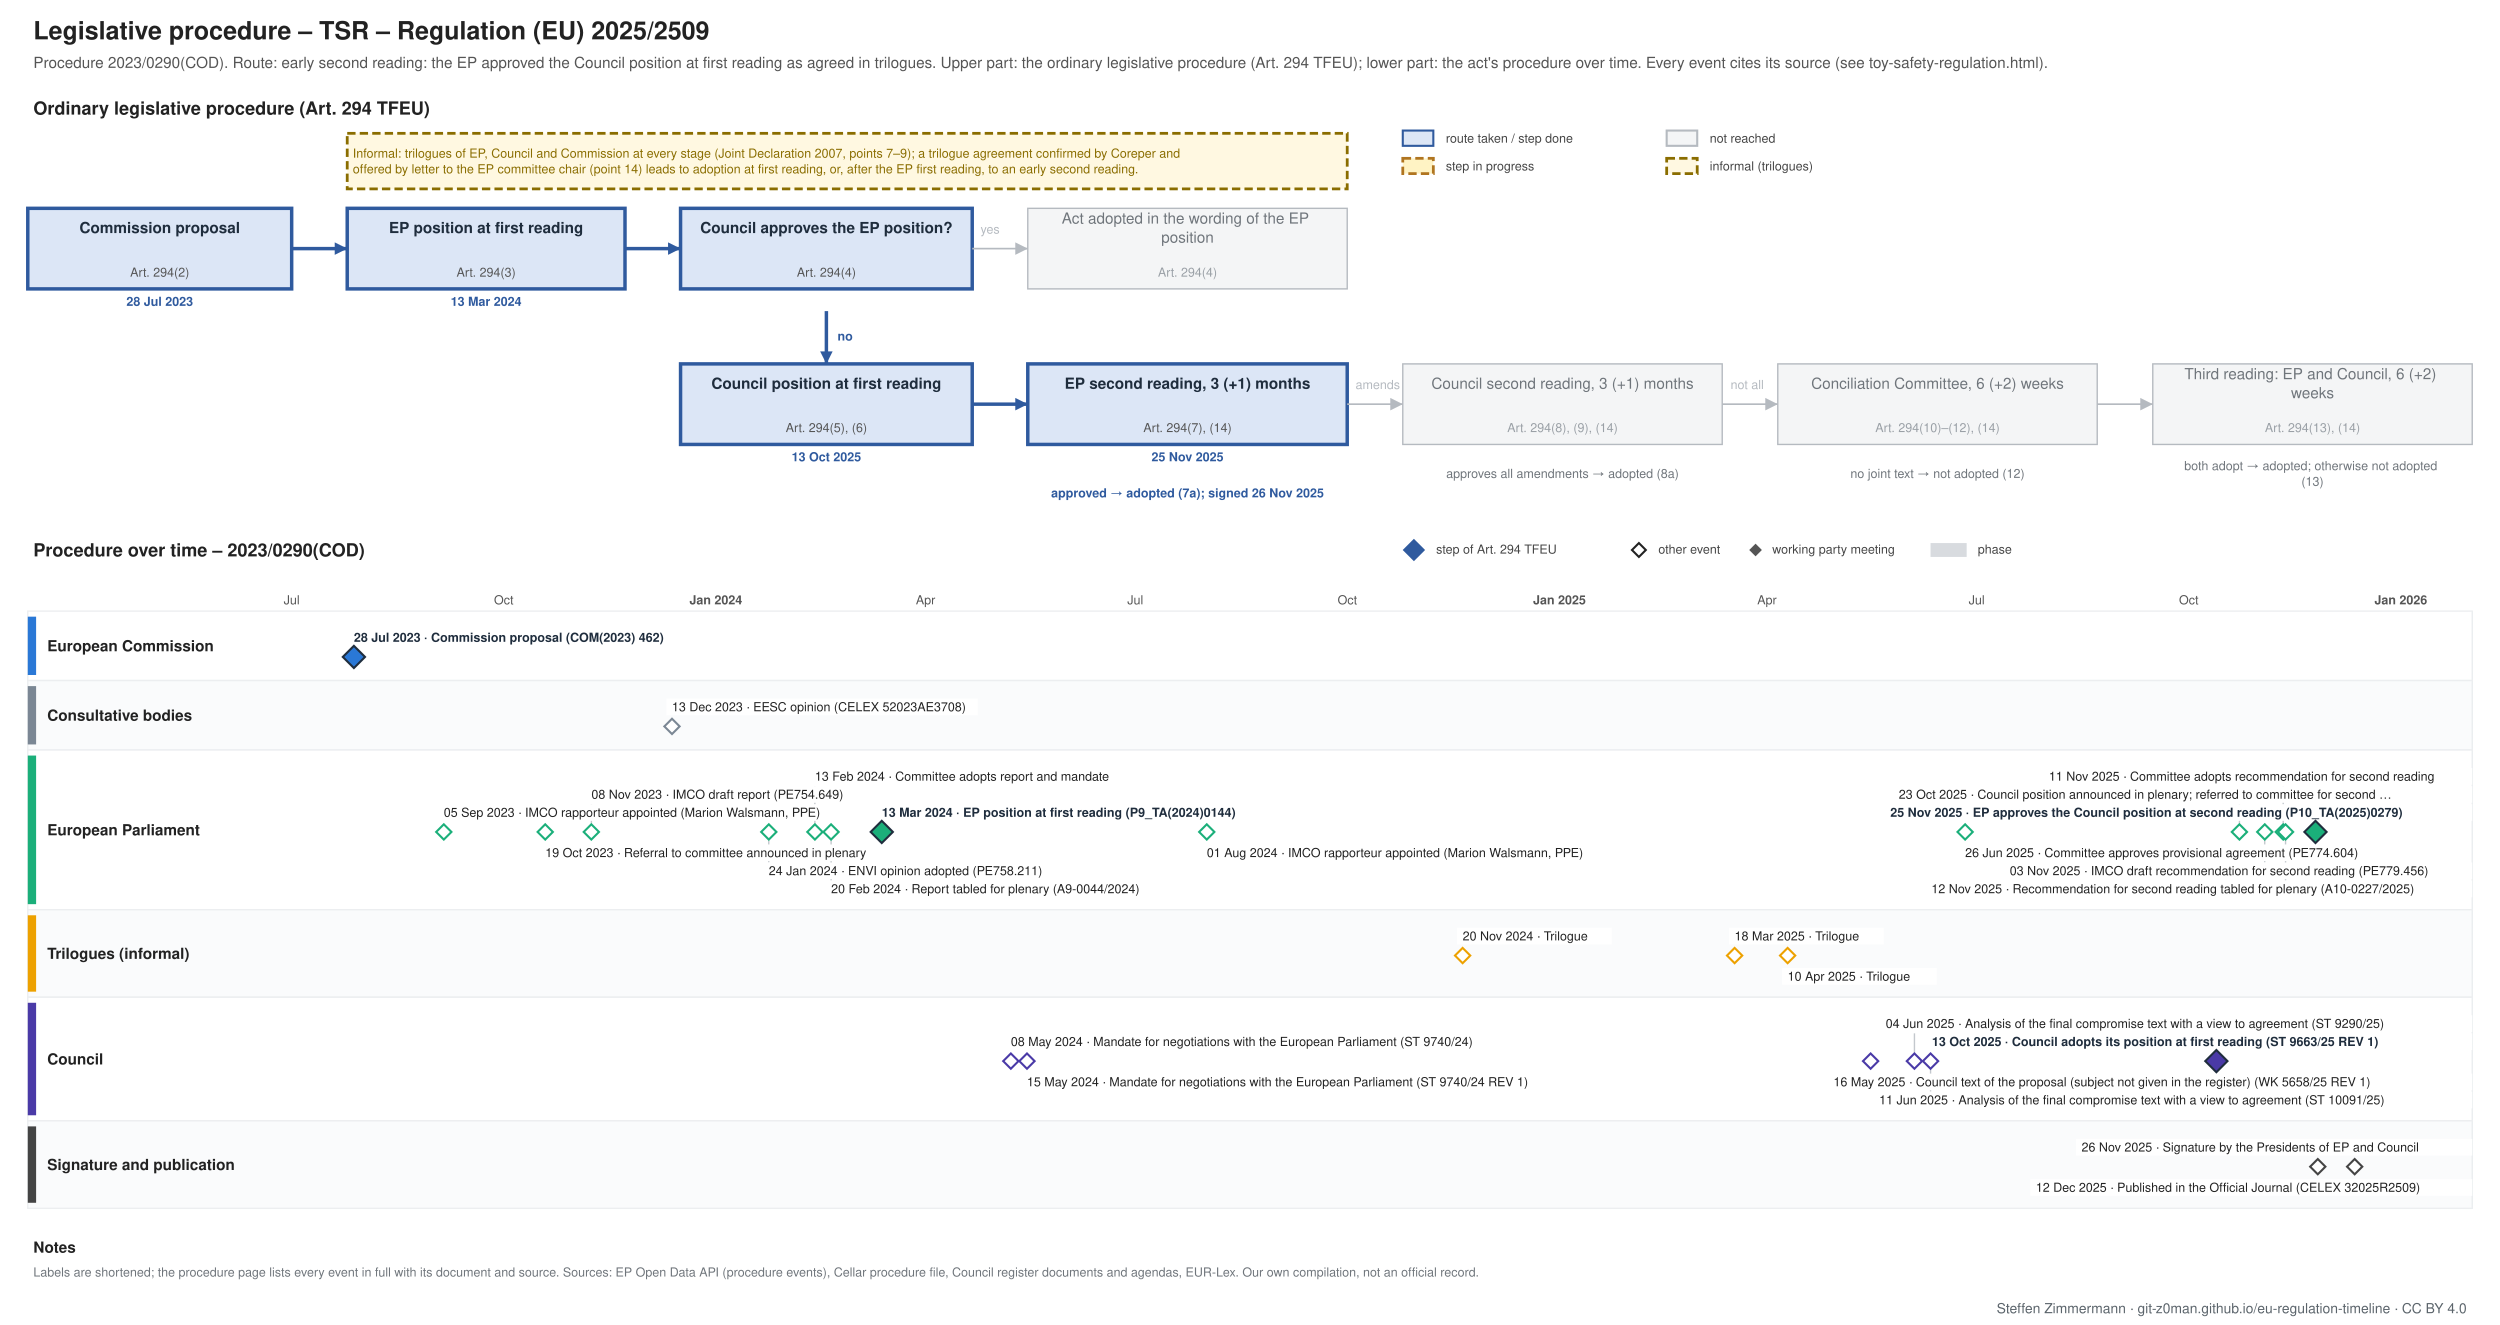
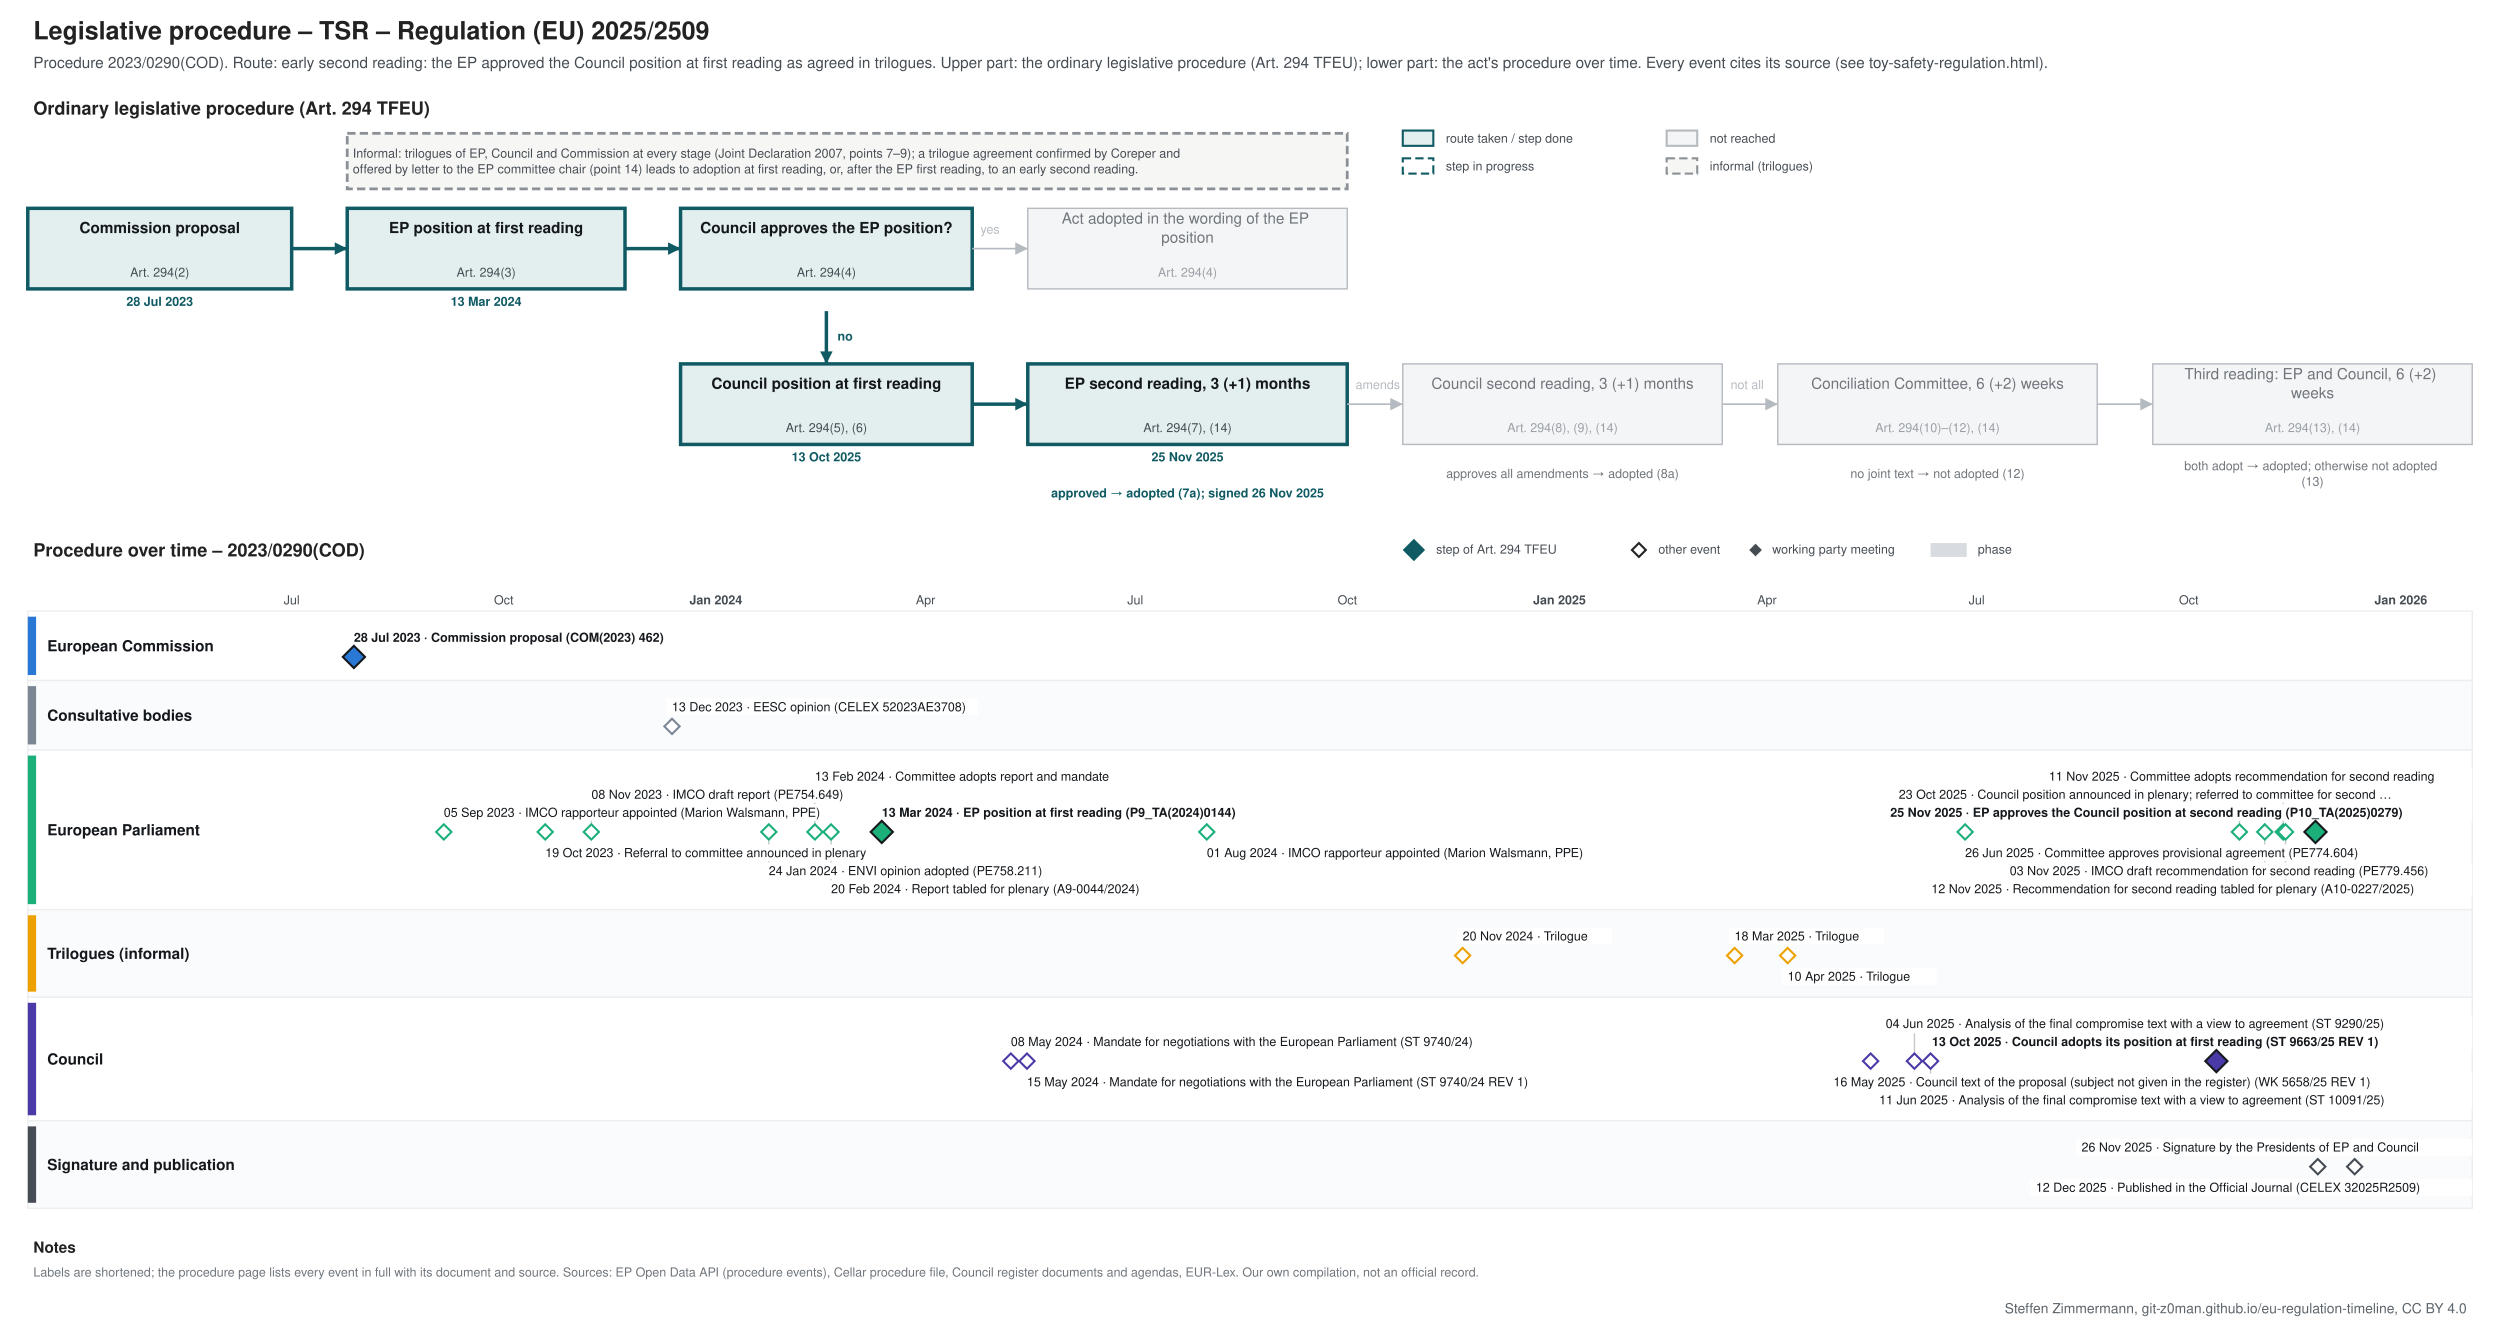
- <svg xmlns="http://www.w3.org/2000/svg" xmlns:xlink="http://www.w3.org/1999/xlink" width="1800" height="954" viewBox="0 0 1800 954" font-family="Helvetica, Arial, sans-serif">
+ <svg xmlns="http://www.w3.org/2000/svg" xmlns:xlink="http://www.w3.org/1999/xlink" width="1800" height="954" viewBox="0 0 1800 954" font-family="&quot;Source Sans 3&quot;, Helvetica, Arial, sans-serif">
  <rect width="1800" height="954" fill="#ffffff" />
  <g class="procedure" data-route="early second reading: the EP approved the Council position at first reading as agreed in trilogues" data-state="adopted" data-as_of="">
    <text font-size="18" fill="#222222" text-anchor="start" font-weight="bold">
      <tspan x="24.0" y="28.3">Legislative procedure – TSR – Regulation (EU) 2025/2509</tspan>
    </text>
-     <text font-size="11" fill="#555555" text-anchor="start">
+     <text font-size="11" fill="#454c53" text-anchor="start">
      <tspan x="24.0" y="48.9">Procedure 2023/0290(COD). Route: early second reading: the EP approved the Council position at first reading as agreed in trilogues. Upper part: the ordinary legislative procedure (Art. 294 TFEU); lower part: the act's procedure over time. Every event cites its source (see toy-safety-regulation.html).</tspan>
    </text>
    <text font-size="13" fill="#222222" text-anchor="start" font-weight="bold">
      <tspan x="24.0" y="82.5">Ordinary legislative procedure (Art. 294 TFEU)</tspan>
    </text>
-     <rect x="1010.0" y="94.0" width="22.0" height="11.0" fill="#dce6f6" stroke="#2f5a9e" stroke-width="1.5" />
-     <text font-size="9" fill="#444444" text-anchor="start">
+     <rect x="1010.0" y="94.0" width="22.0" height="11.0" fill="#e3eeef" stroke="#0f5a63" stroke-width="1.5" />
+     <text font-size="9" fill="#454c53" text-anchor="start">
      <tspan x="1041.0" y="102.7">route taken / step done</tspan>
    </text>
-     <rect x="1010.0" y="114.0" width="22.0" height="11.0" fill="#fff3c4" stroke="#b07520" stroke-dasharray="6 3" stroke-width="2" />
-     <text font-size="9" fill="#444444" text-anchor="start">
+     <rect x="1010.0" y="114.0" width="22.0" height="11.0" fill="#ffffff" stroke="#0f5a63" stroke-dasharray="6 3" stroke-width="1.5" />
+     <text font-size="9" fill="#454c53" text-anchor="start">
      <tspan x="1041.0" y="122.7">step in progress</tspan>
    </text>
    <rect x="1200.0" y="94.0" width="22.0" height="11.0" fill="#f4f5f6" stroke="#b5bac0" stroke-width="1.5" />
-     <text font-size="9" fill="#444444" text-anchor="start">
+     <text font-size="9" fill="#454c53" text-anchor="start">
      <tspan x="1231.0" y="102.7">not reached</tspan>
    </text>
-     <rect x="1200.0" y="114.0" width="22.0" height="11.0" fill="#fff8e1" stroke="#8a6d00" stroke-dasharray="6 3" stroke-width="2" />
-     <text font-size="9" fill="#444444" text-anchor="start">
+     <rect x="1200.0" y="114.0" width="22.0" height="11.0" fill="#f6f6f4" stroke="#8a9096" stroke-dasharray="6 3" stroke-width="1.5" />
+     <text font-size="9" fill="#454c53" text-anchor="start">
      <tspan x="1231.0" y="122.7">informal (trilogues)</tspan>
    </text>
-     <rect x="20.0" y="150.0" width="190.0" height="58.0" fill="#dce6f6" stroke="#2f5a9e" stroke-width="2.5" />
-     <text font-size="11" fill="#1f2d3d" text-anchor="middle" font-weight="bold">
+     <rect x="20.0" y="150.0" width="190.0" height="58.0" fill="#e3eeef" stroke="#0f5a63" stroke-width="2.5" />
+     <text font-size="11" fill="#14181c" text-anchor="middle" font-weight="bold">
      <tspan x="115.0" y="167.8">Commission proposal</tspan>
    </text>
-     <text font-size="9" fill="#555555" text-anchor="middle">
+     <text font-size="9" fill="#454c53" text-anchor="middle">
      <tspan x="115.0" y="199.2">Art. 294(2)</tspan>
    </text>
-     <text font-size="9" fill="#2f5a9e" text-anchor="middle" font-weight="bold">
+     <text font-size="9" fill="#0f5a63" text-anchor="middle" font-weight="bold">
      <tspan x="115.0" y="220.2">28 Jul 2023</tspan>
    </text>
-     <rect x="250.0" y="150.0" width="200.0" height="58.0" fill="#dce6f6" stroke="#2f5a9e" stroke-width="2.5" />
-     <text font-size="11" fill="#1f2d3d" text-anchor="middle" font-weight="bold">
+     <rect x="250.0" y="150.0" width="200.0" height="58.0" fill="#e3eeef" stroke="#0f5a63" stroke-width="2.5" />
+     <text font-size="11" fill="#14181c" text-anchor="middle" font-weight="bold">
      <tspan x="350.0" y="167.8">EP position at first reading</tspan>
    </text>
-     <text font-size="9" fill="#555555" text-anchor="middle">
+     <text font-size="9" fill="#454c53" text-anchor="middle">
      <tspan x="350.0" y="199.2">Art. 294(3)</tspan>
    </text>
-     <text font-size="9" fill="#2f5a9e" text-anchor="middle" font-weight="bold">
+     <text font-size="9" fill="#0f5a63" text-anchor="middle" font-weight="bold">
      <tspan x="350.0" y="220.2">13 Mar 2024</tspan>
    </text>
-     <rect x="490.0" y="150.0" width="210.0" height="58.0" fill="#dce6f6" stroke="#2f5a9e" stroke-width="2.5" />
-     <text font-size="11" fill="#1f2d3d" text-anchor="middle" font-weight="bold">
+     <rect x="490.0" y="150.0" width="210.0" height="58.0" fill="#e3eeef" stroke="#0f5a63" stroke-width="2.5" />
+     <text font-size="11" fill="#14181c" text-anchor="middle" font-weight="bold">
      <tspan x="595.0" y="167.8">Council approves the EP position?</tspan>
    </text>
-     <text font-size="9" fill="#555555" text-anchor="middle">
+     <text font-size="9" fill="#454c53" text-anchor="middle">
      <tspan x="595.0" y="199.2">Art. 294(4)</tspan>
    </text>
    <rect x="740.0" y="150.0" width="230.0" height="58.0" fill="#f4f5f6" stroke="#b5bac0" stroke-width="1" />
    <text font-size="11" fill="#6f757b" text-anchor="middle">
      <tspan x="855.0" y="161.0">Act adopted in the wording of the EP</tspan>
      <tspan x="855.0" y="174.7">position</tspan>
    </text>
    <text font-size="9" fill="#9aa0a6" text-anchor="middle">
      <tspan x="855.0" y="199.2">Art. 294(4)</tspan>
    </text>
-     <rect x="490.0" y="262.0" width="210.0" height="58.0" fill="#dce6f6" stroke="#2f5a9e" stroke-width="2.5" />
-     <text font-size="11" fill="#1f2d3d" text-anchor="middle" font-weight="bold">
+     <rect x="490.0" y="262.0" width="210.0" height="58.0" fill="#e3eeef" stroke="#0f5a63" stroke-width="2.5" />
+     <text font-size="11" fill="#14181c" text-anchor="middle" font-weight="bold">
      <tspan x="595.0" y="279.9">Council position at first reading</tspan>
    </text>
-     <text font-size="9" fill="#555555" text-anchor="middle">
+     <text font-size="9" fill="#454c53" text-anchor="middle">
      <tspan x="595.0" y="311.1">Art. 294(5), (6)</tspan>
    </text>
-     <text font-size="9" fill="#2f5a9e" text-anchor="middle" font-weight="bold">
+     <text font-size="9" fill="#0f5a63" text-anchor="middle" font-weight="bold">
      <tspan x="595.0" y="332.1">13 Oct 2025</tspan>
    </text>
-     <rect x="740.0" y="262.0" width="230.0" height="58.0" fill="#dce6f6" stroke="#2f5a9e" stroke-width="2.5" />
-     <text font-size="11" fill="#1f2d3d" text-anchor="middle" font-weight="bold">
+     <rect x="740.0" y="262.0" width="230.0" height="58.0" fill="#e3eeef" stroke="#0f5a63" stroke-width="2.5" />
+     <text font-size="11" fill="#14181c" text-anchor="middle" font-weight="bold">
      <tspan x="855.0" y="279.9">EP second reading, 3 (+1) months</tspan>
    </text>
-     <text font-size="9" fill="#555555" text-anchor="middle">
+     <text font-size="9" fill="#454c53" text-anchor="middle">
      <tspan x="855.0" y="311.1">Art. 294(7), (14)</tspan>
    </text>
-     <text font-size="9" fill="#2f5a9e" text-anchor="middle" font-weight="bold">
+     <text font-size="9" fill="#0f5a63" text-anchor="middle" font-weight="bold">
      <tspan x="855.0" y="332.1">25 Nov 2025</tspan>
    </text>
    <rect x="1010.0" y="262.0" width="230.0" height="58.0" fill="#f4f5f6" stroke="#b5bac0" stroke-width="1" />
    <text font-size="11" fill="#6f757b" text-anchor="middle">
      <tspan x="1125.0" y="279.9">Council second reading, 3 (+1) months</tspan>
    </text>
    <text font-size="9" fill="#9aa0a6" text-anchor="middle">
      <tspan x="1125.0" y="311.1">Art. 294(8), (9), (14)</tspan>
    </text>
    <rect x="1280.0" y="262.0" width="230.0" height="58.0" fill="#f4f5f6" stroke="#b5bac0" stroke-width="1" />
    <text font-size="11" fill="#6f757b" text-anchor="middle">
      <tspan x="1395.0" y="279.9">Conciliation Committee, 6 (+2) weeks</tspan>
    </text>
    <text font-size="9" fill="#9aa0a6" text-anchor="middle">
      <tspan x="1395.0" y="311.1">Art. 294(10)–(12), (14)</tspan>
    </text>
    <rect x="1550.0" y="262.0" width="230.0" height="58.0" fill="#f4f5f6" stroke="#b5bac0" stroke-width="1" />
    <text font-size="11" fill="#6f757b" text-anchor="middle">
      <tspan x="1665.0" y="273.0">Third reading: EP and Council, 6 (+2)</tspan>
      <tspan x="1665.0" y="286.7">weeks</tspan>
    </text>
    <text font-size="9" fill="#9aa0a6" text-anchor="middle">
      <tspan x="1665.0" y="311.1">Art. 294(13), (14)</tspan>
    </text>
-     <text font-size="9" fill="#2f5a9e" text-anchor="middle" font-weight="bold">
+     <text font-size="9" fill="#0f5a63" text-anchor="middle" font-weight="bold">
      <tspan x="855.0" y="358.1">approved → adopted (7a); signed 26 Nov 2025</tspan>
    </text>
    <text font-size="9" fill="#6f757b" text-anchor="middle">
      <tspan x="1125.0" y="344.1">approves all amendments → adopted (8a)</tspan>
    </text>
    <text font-size="9" fill="#6f757b" text-anchor="middle">
      <tspan x="1395.0" y="344.1">no joint text → not adopted (12)</tspan>
    </text>
    <text font-size="9" fill="#6f757b" text-anchor="middle">
      <tspan x="1665.0" y="338.5">both adopt → adopted; otherwise not adopted</tspan>
      <tspan x="1665.0" y="349.8">(13)</tspan>
    </text>
-     <polyline points="210.0,179.0 250.0,179.0" fill="none" stroke="#2f5a9e" stroke-width="2.5" />
-     <polygon points="250.0,179.0 241.0,183.5 241.0,174.5" fill="#2f5a9e" />
-     <polyline points="450.0,179.0 490.0,179.0" fill="none" stroke="#2f5a9e" stroke-width="2.5" />
-     <polygon points="490.0,179.0 481.0,183.5 481.0,174.5" fill="#2f5a9e" />
+     <polyline points="210.0,179.0 250.0,179.0" fill="none" stroke="#0f5a63" stroke-width="2.5" />
+     <polygon points="250.0,179.0 241.0,183.5 241.0,174.5" fill="#0f5a63" />
+     <polyline points="450.0,179.0 490.0,179.0" fill="none" stroke="#0f5a63" stroke-width="2.5" />
+     <polygon points="490.0,179.0 481.0,183.5 481.0,174.5" fill="#0f5a63" />
    <polyline points="700.0,179.0 740.0,179.0" fill="none" stroke="#b5bac0" stroke-width="1.2" />
    <polygon points="740.0,179.0 731.0,183.5 731.0,174.5" fill="#b5bac0" />
    <text font-size="9" fill="#b5bac0" text-anchor="start">
      <tspan x="706.0" y="168.2">yes</tspan>
    </text>
-     <polyline points="595.0,224.0 595.0,262.0" fill="none" stroke="#2f5a9e" stroke-width="2.5" />
-     <polygon points="595.0,262.0 590.5,253.0 599.5,253.0" fill="#2f5a9e" />
-     <text font-size="9" fill="#2f5a9e" text-anchor="start" font-weight="bold">
+     <polyline points="595.0,224.0 595.0,262.0" fill="none" stroke="#0f5a63" stroke-width="2.5" />
+     <polygon points="595.0,262.0 590.5,253.0 599.5,253.0" fill="#0f5a63" />
+     <text font-size="9" fill="#0f5a63" text-anchor="start" font-weight="bold">
      <tspan x="603.0" y="245.2">no</tspan>
    </text>
-     <polyline points="700.0,291.0 740.0,291.0" fill="none" stroke="#2f5a9e" stroke-width="2.5" />
-     <polygon points="740.0,291.0 731.0,295.5 731.0,286.5" fill="#2f5a9e" />
+     <polyline points="700.0,291.0 740.0,291.0" fill="none" stroke="#0f5a63" stroke-width="2.5" />
+     <polygon points="740.0,291.0 731.0,295.5 731.0,286.5" fill="#0f5a63" />
    <polyline points="970.0,291.0 1010.0,291.0" fill="none" stroke="#b5bac0" stroke-width="1.2" />
    <polygon points="1010.0,291.0 1001.0,295.5 1001.0,286.5" fill="#b5bac0" />
    <polyline points="1240.0,291.0 1280.0,291.0" fill="none" stroke="#b5bac0" stroke-width="1.2" />
    <polygon points="1280.0,291.0 1271.0,295.5 1271.0,286.5" fill="#b5bac0" />
    <polyline points="1510.0,291.0 1550.0,291.0" fill="none" stroke="#b5bac0" stroke-width="1.2" />
    <polygon points="1550.0,291.0 1541.0,295.5 1541.0,286.5" fill="#b5bac0" />
    <text font-size="9" fill="#b5bac0" text-anchor="start">
      <tspan x="976.0" y="280.1">amends</tspan>
    </text>
    <text font-size="9" fill="#b5bac0" text-anchor="start">
      <tspan x="1246.0" y="280.1">not all</tspan>
    </text>
-     <rect x="250.0" y="96.0" width="720.0" height="40.0" fill="#fff8e1" stroke="#8a6d00" stroke-dasharray="6 3" stroke-width="2" />
-     <text font-size="9" fill="#8a6d00" text-anchor="start">
+     <rect x="250.0" y="96.0" width="720.0" height="40.0" fill="#f6f6f4" stroke="#8a9096" stroke-dasharray="6 3" stroke-width="2" />
+     <text font-size="9" fill="#454c53" text-anchor="start">
      <tspan x="254.0" y="113.5">Informal: trilogues of EP, Council and Commission at every stage (Joint Declaration 2007, points 7–9); a trilogue agreement confirmed by Coreper and</tspan>
      <tspan x="254.0" y="124.8">offered by letter to the EP committee chair (point 14) leads to adoption at first reading, or, after the EP first reading, to an early second reading.</tspan>
    </text>
    <text font-size="13" fill="#222222" text-anchor="start" font-weight="bold">
      <tspan x="24.0" y="400.6">Procedure over time – 2023/0290(COD)</tspan>
    </text>
-     <polygon points="1018,389 1025,396 1018,403 1011,396" fill="#2f5a9e" stroke="#2f5a9e" stroke-width="1.5" />
-     <text font-size="9" fill="#444444" text-anchor="start">
+     <polygon points="1018,389 1025,396 1018,403 1011,396" fill="#0f5a63" stroke="#0f5a63" stroke-width="1.5" />
+     <text font-size="9" fill="#454c53" text-anchor="start">
      <tspan x="1034.0" y="398.6">step of Art. 294 TFEU</tspan>
    </text>
    <polygon points="1180,391 1185,396 1180,401 1175,396" fill="#ffffff" stroke="#222222" stroke-width="1.5" />
-     <text font-size="9" fill="#444444" text-anchor="start">
+     <text font-size="9" fill="#454c53" text-anchor="start">
      <tspan x="1194.0" y="398.6">other event</tspan>
    </text>
-     <polygon points="1264,392.5 1267.5,396 1264,399.5 1260.5,396" fill="#555555" stroke="#555555" stroke-width="1.5" />
-     <text font-size="9" fill="#444444" text-anchor="start">
+     <polygon points="1264,392.5 1267.5,396 1264,399.5 1260.5,396" fill="#454c53" stroke="#454c53" stroke-width="1.5" />
+     <text font-size="9" fill="#454c53" text-anchor="start">
      <tspan x="1276.0" y="398.6">working party meeting</tspan>
    </text>
    <rect x="1390.0" y="391.0" width="26.0" height="10.0" fill="#7b8794" stroke="none" opacity="0.3" />
-     <text font-size="9" fill="#444444" text-anchor="start">
+     <text font-size="9" fill="#454c53" text-anchor="start">
      <tspan x="1424.0" y="398.6">phase</tspan>
    </text>
    <line x1="210.0" y1="440.0" x2="210.0" y2="870.0" stroke="#e3e6e9" stroke-width="1" />
-     <text font-size="9" fill="#555555" text-anchor="middle">
+     <text font-size="9" fill="#454c53" text-anchor="middle">
      <tspan x="210.0" y="435.1">Jul</tspan>
    </text>
    <line x1="261.4" y1="440.0" x2="261.4" y2="870.0" stroke="#e3e6e9" stroke-width="1" />
    <line x1="312.9" y1="440.0" x2="312.9" y2="870.0" stroke="#e3e6e9" stroke-width="1" />
    <line x1="362.7" y1="440.0" x2="362.7" y2="870.0" stroke="#e3e6e9" stroke-width="1" />
-     <text font-size="9" fill="#555555" text-anchor="middle">
+     <text font-size="9" fill="#454c53" text-anchor="middle">
      <tspan x="362.7" y="435.1">Oct</tspan>
    </text>
    <line x1="414.1" y1="440.0" x2="414.1" y2="870.0" stroke="#e3e6e9" stroke-width="1" />
    <line x1="463.9" y1="440.0" x2="463.9" y2="870.0" stroke="#e3e6e9" stroke-width="1" />
    <line x1="515.4" y1="440.0" x2="515.4" y2="870.0" stroke="#b5bac0" stroke-width="1" />
-     <text font-size="9" fill="#555555" text-anchor="middle" font-weight="bold">
+     <text font-size="9" fill="#454c53" text-anchor="middle" font-weight="bold">
      <tspan x="515.4" y="435.1">Jan 2024</tspan>
    </text>
    <line x1="566.8" y1="440.0" x2="566.8" y2="870.0" stroke="#e3e6e9" stroke-width="1" />
    <line x1="614.9" y1="440.0" x2="614.9" y2="870.0" stroke="#e3e6e9" stroke-width="1" />
    <line x1="666.4" y1="440.0" x2="666.4" y2="870.0" stroke="#e3e6e9" stroke-width="1" />
-     <text font-size="9" fill="#555555" text-anchor="middle">
+     <text font-size="9" fill="#454c53" text-anchor="middle">
      <tspan x="666.4" y="435.1">Apr</tspan>
    </text>
    <line x1="716.2" y1="440.0" x2="716.2" y2="870.0" stroke="#e3e6e9" stroke-width="1" />
    <line x1="767.6" y1="440.0" x2="767.6" y2="870.0" stroke="#e3e6e9" stroke-width="1" />
    <line x1="817.4" y1="440.0" x2="817.4" y2="870.0" stroke="#e3e6e9" stroke-width="1" />
-     <text font-size="9" fill="#555555" text-anchor="middle">
+     <text font-size="9" fill="#454c53" text-anchor="middle">
      <tspan x="817.4" y="435.1">Jul</tspan>
    </text>
    <line x1="868.9" y1="440.0" x2="868.9" y2="870.0" stroke="#e3e6e9" stroke-width="1" />
    <line x1="920.3" y1="440.0" x2="920.3" y2="870.0" stroke="#e3e6e9" stroke-width="1" />
    <line x1="970.1" y1="440.0" x2="970.1" y2="870.0" stroke="#e3e6e9" stroke-width="1" />
-     <text font-size="9" fill="#555555" text-anchor="middle">
+     <text font-size="9" fill="#454c53" text-anchor="middle">
      <tspan x="970.1" y="435.1">Oct</tspan>
    </text>
    <line x1="1021.6" y1="440.0" x2="1021.6" y2="870.0" stroke="#e3e6e9" stroke-width="1" />
    <line x1="1071.3" y1="440.0" x2="1071.3" y2="870.0" stroke="#e3e6e9" stroke-width="1" />
    <line x1="1122.8" y1="440.0" x2="1122.8" y2="870.0" stroke="#b5bac0" stroke-width="1" />
-     <text font-size="9" fill="#555555" text-anchor="middle" font-weight="bold">
+     <text font-size="9" fill="#454c53" text-anchor="middle" font-weight="bold">
      <tspan x="1122.8" y="435.1">Jan 2025</tspan>
    </text>
    <line x1="1174.2" y1="440.0" x2="1174.2" y2="870.0" stroke="#e3e6e9" stroke-width="1" />
    <line x1="1220.7" y1="440.0" x2="1220.7" y2="870.0" stroke="#e3e6e9" stroke-width="1" />
    <line x1="1272.2" y1="440.0" x2="1272.2" y2="870.0" stroke="#e3e6e9" stroke-width="1" />
-     <text font-size="9" fill="#555555" text-anchor="middle">
+     <text font-size="9" fill="#454c53" text-anchor="middle">
      <tspan x="1272.2" y="435.1">Apr</tspan>
    </text>
    <line x1="1321.9" y1="440.0" x2="1321.9" y2="870.0" stroke="#e3e6e9" stroke-width="1" />
    <line x1="1373.4" y1="440.0" x2="1373.4" y2="870.0" stroke="#e3e6e9" stroke-width="1" />
    <line x1="1423.2" y1="440.0" x2="1423.2" y2="870.0" stroke="#e3e6e9" stroke-width="1" />
-     <text font-size="9" fill="#555555" text-anchor="middle">
+     <text font-size="9" fill="#454c53" text-anchor="middle">
      <tspan x="1423.2" y="435.1">Jul</tspan>
    </text>
    <line x1="1474.6" y1="440.0" x2="1474.6" y2="870.0" stroke="#e3e6e9" stroke-width="1" />
    <line x1="1526.1" y1="440.0" x2="1526.1" y2="870.0" stroke="#e3e6e9" stroke-width="1" />
    <line x1="1575.9" y1="440.0" x2="1575.9" y2="870.0" stroke="#e3e6e9" stroke-width="1" />
-     <text font-size="9" fill="#555555" text-anchor="middle">
+     <text font-size="9" fill="#454c53" text-anchor="middle">
      <tspan x="1575.9" y="435.1">Oct</tspan>
    </text>
    <line x1="1627.3" y1="440.0" x2="1627.3" y2="870.0" stroke="#e3e6e9" stroke-width="1" />
    <line x1="1677.1" y1="440.0" x2="1677.1" y2="870.0" stroke="#e3e6e9" stroke-width="1" />
    <line x1="1728.6" y1="440.0" x2="1728.6" y2="870.0" stroke="#b5bac0" stroke-width="1" />
-     <text font-size="9" fill="#555555" text-anchor="middle" font-weight="bold">
+     <text font-size="9" fill="#454c53" text-anchor="middle" font-weight="bold">
      <tspan x="1728.6" y="435.1">Jan 2026</tspan>
    </text>
    <line x1="1780.0" y1="440.0" x2="1780.0" y2="870.0" stroke="#e3e6e9" stroke-width="1" />
    <rect x="20.0" y="440.0" width="1760.0" height="50.0" fill="#ffffff" stroke="#eceef0" />
    <rect x="20.0" y="444.0" width="6.0" height="42.0" fill="#2a78d6" stroke="none" />
-     <text font-size="11" fill="#222222" text-anchor="start" font-weight="bold">
+     <text font-size="11" fill="#14181c" text-anchor="start" font-weight="bold">
      <tspan x="34.0" y="468.9">European Commission</tspan>
    </text>
    <rect x="20.0" y="490.0" width="1760.0" height="50.0" fill="#fafbfc" stroke="#eceef0" />
    <rect x="20.0" y="494.0" width="6.0" height="42.0" fill="#7b8794" stroke="none" />
-     <text font-size="11" fill="#222222" text-anchor="start" font-weight="bold">
+     <text font-size="11" fill="#14181c" text-anchor="start" font-weight="bold">
      <tspan x="34.0" y="518.9">Consultative bodies</tspan>
    </text>
    <rect x="20.0" y="540.0" width="1760.0" height="115.0" fill="#ffffff" stroke="#eceef0" />
    <rect x="20.0" y="544.0" width="6.0" height="107.0" fill="#1baf7a" stroke="none" />
-     <text font-size="11" fill="#222222" text-anchor="start" font-weight="bold">
+     <text font-size="11" fill="#14181c" text-anchor="start" font-weight="bold">
      <tspan x="34.0" y="601.4">European Parliament</tspan>
    </text>
    <rect x="20.0" y="655.0" width="1760.0" height="63.0" fill="#fafbfc" stroke="#eceef0" />
    <rect x="20.0" y="659.0" width="6.0" height="55.0" fill="#eda100" stroke="none" />
-     <text font-size="11" fill="#222222" text-anchor="start" font-weight="bold">
+     <text font-size="11" fill="#14181c" text-anchor="start" font-weight="bold">
      <tspan x="34.0" y="690.4">Trilogues (informal)</tspan>
    </text>
    <rect x="20.0" y="718.0" width="1760.0" height="89.0" fill="#ffffff" stroke="#eceef0" />
    <rect x="20.0" y="722.0" width="6.0" height="81.0" fill="#4a3aa7" stroke="none" />
-     <text font-size="11" fill="#222222" text-anchor="start" font-weight="bold">
+     <text font-size="11" fill="#14181c" text-anchor="start" font-weight="bold">
      <tspan x="34.0" y="766.4">Council</tspan>
    </text>
    <rect x="20.0" y="807.0" width="1760.0" height="63.0" fill="#fafbfc" stroke="#eceef0" />
-     <rect x="20.0" y="811.0" width="6.0" height="55.0" fill="#444444" stroke="none" />
-     <text font-size="11" fill="#222222" text-anchor="start" font-weight="bold">
+     <rect x="20.0" y="811.0" width="6.0" height="55.0" fill="#454c53" stroke="none" />
+     <text font-size="11" fill="#14181c" text-anchor="start" font-weight="bold">
      <tspan x="34.0" y="842.4">Signature and publication</tspan>
    </text>
    <rect x="250.8" y="453.0" width="253.0" height="12.0" fill="#ffffff" />
    <a xlink:href="https://eur-lex.europa.eu/legal-content/EN/TXT/?uri=CELEX:52023PC0462" target="_blank">
-       <text font-size="9" fill="#1f2d3d" text-anchor="start" font-weight="bold">
+       <text font-size="9" fill="#14181c" text-anchor="start" font-weight="bold">
        <tspan x="254.8" y="462.1">28 Jul 2023 · Commission proposal (COM(2023) 462)</tspan>
      </text>
    </a>
    <a xlink:href="https://eur-lex.europa.eu/legal-content/EN/TXT/?uri=CELEX:52023PC0462" target="_blank">
-       <polygon points="254.81,465 262.81,473 254.81,481 246.81,473" fill="#2a78d6" stroke="#1f2d3d" stroke-width="1.5" />
+       <polygon points="254.81,465 262.81,473 254.81,481 246.81,473" fill="#2a78d6" stroke="#14181c" stroke-width="1.5" />
    </a>
    <rect x="479.8" y="503.0" width="224.2" height="12.0" fill="#ffffff" />
    <a xlink:href="https://eur-lex.europa.eu/legal-content/EN/TXT/?uri=CELEX:52023AE3708" target="_blank">
-       <text font-size="9" fill="#222222" text-anchor="start">
+       <text font-size="9" fill="#14181c" text-anchor="start">
        <tspan x="483.8" y="512.1">13 Dec 2023 · EESC opinion (CELEX 52023AE3708)</tspan>
      </text>
    </a>
    <a xlink:href="https://eur-lex.europa.eu/legal-content/EN/TXT/?uri=CELEX:52023AE3708" target="_blank">
      <polygon points="483.837,517.5 489.337,523 483.837,528.5 478.337,523" fill="#ffffff" stroke="#7b8794" stroke-width="1.5" />
    </a>
    <line x1="425.8" y1="579.0" x2="425.8" y2="593.0" stroke="#c3c8cd" stroke-width="1" />
    <line x1="553.5" y1="621.0" x2="553.5" y2="605.0" stroke="#c3c8cd" stroke-width="1" />
    <line x1="586.7" y1="566.0" x2="586.7" y2="593.0" stroke="#c3c8cd" stroke-width="1" />
    <line x1="598.4" y1="634.0" x2="598.4" y2="605.0" stroke="#c3c8cd" stroke-width="1" />
    <line x1="1612.4" y1="579.0" x2="1612.4" y2="593.0" stroke="#c3c8cd" stroke-width="1" />
    <line x1="1630.6" y1="621.0" x2="1630.6" y2="605.0" stroke="#c3c8cd" stroke-width="1" />
    <line x1="1643.9" y1="566.0" x2="1643.9" y2="593.0" stroke="#c3c8cd" stroke-width="1" />
    <line x1="1645.6" y1="634.0" x2="1645.6" y2="605.0" stroke="#c3c8cd" stroke-width="1" />
    <rect x="630.9" y="579.0" width="308.0" height="12.0" fill="#ffffff" />
    <a xlink:href="https://data.europarl.europa.eu/distribution/doc/TA-9-2024-0144_en.pdf" target="_blank">
-       <text font-size="9" fill="#1f2d3d" text-anchor="start" font-weight="bold">
+       <text font-size="9" fill="#14181c" text-anchor="start" font-weight="bold">
        <tspan x="634.9" y="588.1">13 Mar 2024 · EP position at first reading (P9_TA(2024)0144)</tspan>
      </text>
    </a>
    <rect x="1357.0" y="579.0" width="423.0" height="12.0" fill="#ffffff" />
    <a xlink:href="https://data.europarl.europa.eu/distribution/doc/TA-10-2025-0279_en.pdf" target="_blank">
-       <text font-size="9" fill="#1f2d3d" text-anchor="start" font-weight="bold">
+       <text font-size="9" fill="#14181c" text-anchor="start" font-weight="bold">
        <tspan x="1361.0" y="588.1">25 Nov 2025 · EP approves the Council position at second reading (P10_TA(2025)0279)</tspan>
      </text>
    </a>
    <rect x="315.5" y="579.0" width="299.4" height="12.0" fill="#ffffff" />
-     <text font-size="9" fill="#222222" text-anchor="start">
+     <text font-size="9" fill="#14181c" text-anchor="start">
      <tspan x="319.5" y="588.1">05 Sep 2023 · IMCO rapporteur appointed (Marion Walsmann, PPE)</tspan>
    </text>
    <rect x="388.6" y="608.0" width="271.2" height="12.0" fill="#ffffff" />
-     <text font-size="9" fill="#222222" text-anchor="start">
+     <text font-size="9" fill="#14181c" text-anchor="start">
      <tspan x="392.6" y="617.1">19 Oct 2023 · Referral to committee announced in plenary</tspan>
    </text>
    <rect x="421.8" y="566.0" width="210.1" height="12.0" fill="#ffffff" />
    <a xlink:href="https://data.europarl.europa.eu/distribution/reds_iCmRp-Dft/IMCO-PR-754649/IMCO-PR-754649_en.pdf" target="_blank">
-       <text font-size="9" fill="#222222" text-anchor="start">
+       <text font-size="9" fill="#14181c" text-anchor="start">
        <tspan x="425.8" y="575.1">08 Nov 2023 · IMCO draft report (PE754.649)</tspan>
      </text>
    </a>
    <rect x="549.5" y="621.0" width="224.2" height="12.0" fill="#ffffff" />
    <a xlink:href="https://data.europarl.europa.eu/distribution/reds_iCmOp/ENVI-AD-758211/ENVI-AD-758211_en.pdf" target="_blank">
-       <text font-size="9" fill="#222222" text-anchor="start">
+       <text font-size="9" fill="#14181c" text-anchor="start">
        <tspan x="553.5" y="630.1">24 Jan 2024 · ENVI opinion adopted (PE758.211)</tspan>
      </text>
    </a>
    <rect x="582.7" y="553.0" width="238.3" height="12.0" fill="#ffffff" />
-     <text font-size="9" fill="#222222" text-anchor="start">
+     <text font-size="9" fill="#14181c" text-anchor="start">
      <tspan x="586.7" y="562.1">13 Feb 2024 · Committee adopts report and mandate</tspan>
    </text>
    <rect x="594.4" y="634.0" width="261.8" height="12.0" fill="#ffffff" />
    <a xlink:href="https://data.europarl.europa.eu/distribution/reds_iPlRp/A-9-2024-0044/A-9-2024-0044_en.pdf" target="_blank">
-       <text font-size="9" fill="#222222" text-anchor="start">
+       <text font-size="9" fill="#14181c" text-anchor="start">
        <tspan x="598.4" y="643.1">20 Feb 2024 · Report tabled for plenary (A9-0044/2024)</tspan>
      </text>
    </a>
    <rect x="864.9" y="608.0" width="299.4" height="12.0" fill="#ffffff" />
-     <text font-size="9" fill="#222222" text-anchor="start">
+     <text font-size="9" fill="#14181c" text-anchor="start">
      <tspan x="868.9" y="617.1">01 Aug 2024 · IMCO rapporteur appointed (Marion Walsmann, PPE)</tspan>
    </text>
    <rect x="1410.9" y="608.0" width="318.2" height="12.0" fill="#ffffff" />
    <a xlink:href="https://data.europarl.europa.eu/distribution/reds_iTrInag/IMCO-AG-774604/IMCO-AG-774604_en.pdf" target="_blank">
-       <text font-size="9" fill="#222222" text-anchor="start">
+       <text font-size="9" fill="#14181c" text-anchor="start">
        <tspan x="1414.9" y="617.1">26 Jun 2025 · Committee approves provisional agreement (PE774.604)</tspan>
      </text>
    </a>
    <rect x="1363.1" y="566.0" width="416.9" height="12.0" fill="#ffffff" />
-     <text font-size="9" fill="#222222" text-anchor="start">
+     <text font-size="9" fill="#14181c" text-anchor="start">
      <tspan x="1367.1" y="575.1">23 Oct 2025 · Council position announced in plenary; referred to committee for second …</tspan>
    </text>
    <rect x="1443.0" y="621.0" width="337.0" height="12.0" fill="#ffffff" />
    <a xlink:href="https://data.europarl.europa.eu/distribution/reds_iCmRp-Dft/IMCO-PR-779456/IMCO-PR-779456_en.pdf" target="_blank">
-       <text font-size="9" fill="#222222" text-anchor="start">
+       <text font-size="9" fill="#14181c" text-anchor="start">
        <tspan x="1447.0" y="630.1">03 Nov 2025 · IMCO draft recommendation for second reading (PE779.456)</tspan>
      </text>
    </a>
    <rect x="1471.2" y="553.0" width="308.8" height="12.0" fill="#ffffff" />
-     <text font-size="9" fill="#222222" text-anchor="start">
+     <text font-size="9" fill="#14181c" text-anchor="start">
      <tspan x="1475.2" y="562.1">11 Nov 2025 · Committee adopts recommendation for second reading</tspan>
    </text>
    <rect x="1386.6" y="634.0" width="393.4" height="12.0" fill="#ffffff" />
    <a xlink:href="https://data.europarl.europa.eu/distribution/reds_iPlRp/A-10-2025-0227/A-10-2025-0227_en.pdf" target="_blank">
-       <text font-size="9" fill="#222222" text-anchor="start">
+       <text font-size="9" fill="#14181c" text-anchor="start">
        <tspan x="1390.6" y="643.1">12 Nov 2025 · Recommendation for second reading tabled for plenary (A10-0227/2025)</tspan>
      </text>
    </a>
    <g>
      <polygon points="319.535,593.5 325.035,599 319.535,604.5 314.035,599" fill="#ffffff" stroke="#1baf7a" stroke-width="1.5" />
    </g>
    <g>
      <polygon points="392.558,593.5 398.058,599 392.558,604.5 387.058,599" fill="#ffffff" stroke="#1baf7a" stroke-width="1.5" />
    </g>
    <a xlink:href="https://data.europarl.europa.eu/distribution/reds_iCmRp-Dft/IMCO-PR-754649/IMCO-PR-754649_en.pdf" target="_blank">
      <polygon points="425.751,593.5 431.251,599 425.751,604.5 420.251,599" fill="#ffffff" stroke="#1baf7a" stroke-width="1.5" />
    </a>
    <a xlink:href="https://data.europarl.europa.eu/distribution/reds_iCmOp/ENVI-AD-758211/ENVI-AD-758211_en.pdf" target="_blank">
      <polygon points="553.541,593.5 559.041,599 553.541,604.5 548.041,599" fill="#ffffff" stroke="#1baf7a" stroke-width="1.5" />
    </a>
    <g>
      <polygon points="586.734,593.5 592.234,599 586.734,604.5 581.234,599" fill="#ffffff" stroke="#1baf7a" stroke-width="1.5" />
    </g>
    <a xlink:href="https://data.europarl.europa.eu/distribution/reds_iPlRp/A-9-2024-0044/A-9-2024-0044_en.pdf" target="_blank">
      <polygon points="598.351,593.5 603.851,599 598.351,604.5 592.851,599" fill="#ffffff" stroke="#1baf7a" stroke-width="1.5" />
    </a>
    <a xlink:href="https://data.europarl.europa.eu/distribution/doc/TA-9-2024-0144_en.pdf" target="_blank">
-       <polygon points="634.863,591 642.863,599 634.863,607 626.863,599" fill="#1baf7a" stroke="#1f2d3d" stroke-width="1.5" />
+       <polygon points="634.863,591 642.863,599 634.863,607 626.863,599" fill="#1baf7a" stroke="#14181c" stroke-width="1.5" />
    </a>
    <g>
      <polygon points="868.869,593.5 874.369,599 868.869,604.5 863.369,599" fill="#ffffff" stroke="#1baf7a" stroke-width="1.5" />
    </g>
    <a xlink:href="https://data.europarl.europa.eu/distribution/reds_iTrInag/IMCO-AG-774604/IMCO-AG-774604_en.pdf" target="_blank">
      <polygon points="1414.884,593.5 1420.384,599 1414.884,604.5 1409.384,599" fill="#ffffff" stroke="#1baf7a" stroke-width="1.5" />
    </a>
    <g>
      <polygon points="1612.378,593.5 1617.878,599 1612.378,604.5 1606.878,599" fill="#ffffff" stroke="#1baf7a" stroke-width="1.5" />
    </g>
    <a xlink:href="https://data.europarl.europa.eu/distribution/reds_iCmRp-Dft/IMCO-PR-779456/IMCO-PR-779456_en.pdf" target="_blank">
      <polygon points="1630.634,593.5 1636.134,599 1630.634,604.5 1625.134,599" fill="#ffffff" stroke="#1baf7a" stroke-width="1.5" />
    </a>
    <g>
      <polygon points="1643.911,593.5 1649.411,599 1643.911,604.5 1638.411,599" fill="#ffffff" stroke="#1baf7a" stroke-width="1.5" />
    </g>
    <a xlink:href="https://data.europarl.europa.eu/distribution/reds_iPlRp/A-10-2025-0227/A-10-2025-0227_en.pdf" target="_blank">
      <polygon points="1645.571,593.5 1651.071,599 1645.571,604.5 1640.071,599" fill="#ffffff" stroke="#1baf7a" stroke-width="1.5" />
    </a>
    <a xlink:href="https://data.europarl.europa.eu/distribution/doc/TA-10-2025-0279_en.pdf" target="_blank">
-       <polygon points="1667.146,591 1675.146,599 1667.146,607 1659.146,599" fill="#1baf7a" stroke="#1f2d3d" stroke-width="1.5" />
+       <polygon points="1667.146,591 1675.146,599 1667.146,607 1659.146,599" fill="#1baf7a" stroke="#14181c" stroke-width="1.5" />
    </a>
    <rect x="1049.1" y="668.0" width="111.4" height="12.0" fill="#ffffff" />
-     <text font-size="9" fill="#222222" text-anchor="start">
+     <text font-size="9" fill="#14181c" text-anchor="start">
      <tspan x="1053.1" y="677.1">20 Nov 2024 · Trilogue</tspan>
    </text>
    <rect x="1244.9" y="668.0" width="111.4" height="12.0" fill="#ffffff" />
-     <text font-size="9" fill="#222222" text-anchor="start">
+     <text font-size="9" fill="#14181c" text-anchor="start">
      <tspan x="1248.9" y="677.1">18 Mar 2025 · Trilogue</tspan>
    </text>
    <rect x="1283.1" y="697.0" width="111.4" height="12.0" fill="#ffffff" />
-     <text font-size="9" fill="#222222" text-anchor="start">
+     <text font-size="9" fill="#14181c" text-anchor="start">
      <tspan x="1287.1" y="706.1">10 Apr 2025 · Trilogue</tspan>
    </text>
    <g>
      <polygon points="1053.087,682.5 1058.587,688 1053.087,693.5 1047.587,688" fill="#ffffff" stroke="#eda100" stroke-width="1.5" />
    </g>
    <g>
      <polygon points="1248.922,682.5 1254.422,688 1248.922,693.5 1243.422,688" fill="#ffffff" stroke="#eda100" stroke-width="1.5" />
    </g>
    <g>
      <polygon points="1287.093,682.5 1292.593,688 1287.093,693.5 1281.593,688" fill="#ffffff" stroke="#eda100" stroke-width="1.5" />
    </g>
    <line x1="1378.4" y1="744.0" x2="1378.4" y2="758.0" stroke="#c3c8cd" stroke-width="1" />
    <line x1="1390.0" y1="786.0" x2="1390.0" y2="770.0" stroke="#c3c8cd" stroke-width="1" />
    <rect x="1387.0" y="744.0" width="393.0" height="12.0" fill="#ffffff" />
-     <text font-size="9" fill="#1f2d3d" text-anchor="start" font-weight="bold">
+     <text font-size="9" fill="#14181c" text-anchor="start" font-weight="bold">
      <tspan x="1391.0" y="753.1">13 Oct 2025 · Council adopts its position at first reading (ST 9663/25 REV 1)</tspan>
    </text>
    <rect x="723.8" y="744.0" width="384.0" height="12.0" fill="#ffffff" />
    <a xlink:href="https://data.consilium.europa.eu/doc/document/ST-9740-2024-INIT/en/pdf" target="_blank">
-       <text font-size="9" fill="#222222" text-anchor="start">
+       <text font-size="9" fill="#14181c" text-anchor="start">
        <tspan x="727.8" y="753.1">08 May 2024 · Mandate for negotiations with the European Parliament (ST 9740/24)</tspan>
      </text>
    </a>
    <rect x="735.4" y="773.0" width="412.2" height="12.0" fill="#ffffff" />
    <a xlink:href="https://data.consilium.europa.eu/doc/document/ST-9740-2024-REV-1/en/pdf" target="_blank">
-       <text font-size="9" fill="#222222" text-anchor="start">
+       <text font-size="9" fill="#14181c" text-anchor="start">
        <tspan x="739.4" y="782.1">15 May 2024 · Mandate for negotiations with the European Parliament (ST 9740/24 REV 1)</tspan>
      </text>
    </a>
    <rect x="1316.1" y="773.0" width="463.9" height="12.0" fill="#ffffff" />
    <a xlink:href="https://data.consilium.europa.eu/doc/document/WK-5658-2025-REV-1/en/pdf" target="_blank">
-       <text font-size="9" fill="#222222" text-anchor="start">
+       <text font-size="9" fill="#14181c" text-anchor="start">
        <tspan x="1320.1" y="782.1">16 May 2025 · Council text of the proposal (subject not given in the register) (WK 5658/25 REV 1)</tspan>
      </text>
    </a>
    <rect x="1353.7" y="731.0" width="426.3" height="12.0" fill="#ffffff" />
    <a xlink:href="https://data.consilium.europa.eu/doc/document/ST-9290-2025-INIT/en/pdf" target="_blank">
-       <text font-size="9" fill="#222222" text-anchor="start">
+       <text font-size="9" fill="#14181c" text-anchor="start">
        <tspan x="1357.7" y="740.1">04 Jun 2025 · Analysis of the final compromise text with a view to agreement (ST 9290/25)</tspan>
      </text>
    </a>
    <rect x="1349.0" y="786.0" width="431.0" height="12.0" fill="#ffffff" />
    <a xlink:href="https://data.consilium.europa.eu/doc/document/ST-10091-2025-INIT/en/pdf" target="_blank">
-       <text font-size="9" fill="#222222" text-anchor="start">
+       <text font-size="9" fill="#14181c" text-anchor="start">
        <tspan x="1353.0" y="795.1">11 Jun 2025 · Analysis of the final compromise text with a view to agreement (ST 10091/25)</tspan>
      </text>
    </a>
    <a xlink:href="https://data.consilium.europa.eu/doc/document/ST-9740-2024-INIT/en/pdf" target="_blank">
      <polygon points="727.801,758.5 733.301,764 727.801,769.5 722.301,764" fill="#ffffff" stroke="#4a3aa7" stroke-width="1.5" />
    </a>
    <a xlink:href="https://data.consilium.europa.eu/doc/document/ST-9740-2024-REV-1/en/pdf" target="_blank">
      <polygon points="739.419,758.5 744.919,764 739.419,769.5 733.919,764" fill="#ffffff" stroke="#4a3aa7" stroke-width="1.5" />
    </a>
    <a xlink:href="https://data.consilium.europa.eu/doc/document/WK-5658-2025-REV-1/en/pdf" target="_blank">
      <polygon points="1346.839,758.5 1352.339,764 1346.839,769.5 1341.339,764" fill="#ffffff" stroke="#4a3aa7" stroke-width="1.5" />
    </a>
    <a xlink:href="https://data.consilium.europa.eu/doc/document/ST-9290-2025-INIT/en/pdf" target="_blank">
      <polygon points="1378.372,758.5 1383.872,764 1378.372,769.5 1372.872,764" fill="#ffffff" stroke="#4a3aa7" stroke-width="1.5" />
    </a>
    <a xlink:href="https://data.consilium.europa.eu/doc/document/ST-10091-2025-INIT/en/pdf" target="_blank">
      <polygon points="1389.989,758.5 1395.489,764 1389.989,769.5 1384.489,764" fill="#ffffff" stroke="#4a3aa7" stroke-width="1.5" />
    </a>
    <g>
-       <polygon points="1595.782,756 1603.782,764 1595.782,772 1587.782,764" fill="#4a3aa7" stroke="#1f2d3d" stroke-width="1.5" />
+       <polygon points="1595.782,756 1603.782,764 1595.782,772 1587.782,764" fill="#4a3aa7" stroke="#14181c" stroke-width="1.5" />
    </g>
    <rect x="1494.7" y="820.0" width="285.3" height="12.0" fill="#ffffff" />
-     <text font-size="9" fill="#222222" text-anchor="start">
+     <text font-size="9" fill="#14181c" text-anchor="start">
      <tspan x="1498.7" y="829.1">26 Nov 2025 · Signature by the Presidents of EP and Council</tspan>
    </text>
    <rect x="1461.8" y="849.0" width="318.2" height="12.0" fill="#ffffff" />
    <a xlink:href="https://eur-lex.europa.eu/legal-content/EN/TXT/?uri=CELEX:32025R2509" target="_blank">
-       <text font-size="9" fill="#222222" text-anchor="start">
+       <text font-size="9" fill="#14181c" text-anchor="start">
        <tspan x="1465.8" y="858.1">12 Dec 2025 · Published in the Official Journal (CELEX 32025R2509)</tspan>
      </text>
    </a>
    <g>
-       <polygon points="1668.805,834.5 1674.305,840 1668.805,845.5 1663.305,840" fill="#ffffff" stroke="#444444" stroke-width="1.5" />
+       <polygon points="1668.805,834.5 1674.305,840 1668.805,845.5 1663.305,840" fill="#ffffff" stroke="#454c53" stroke-width="1.5" />
    </g>
    <a xlink:href="https://eur-lex.europa.eu/legal-content/EN/TXT/?uri=CELEX:32025R2509" target="_blank">
-       <polygon points="1695.359,834.5 1700.859,840 1695.359,845.5 1689.859,840" fill="#ffffff" stroke="#444444" stroke-width="1.5" />
+       <polygon points="1695.359,834.5 1700.859,840 1695.359,845.5 1689.859,840" fill="#ffffff" stroke="#454c53" stroke-width="1.5" />
    </a>
    <text font-size="11" fill="#222222" text-anchor="start" font-weight="bold">
      <tspan x="24.0" y="901.9">Notes</tspan>
    </text>
    <text font-size="9" fill="#6f757b" text-anchor="start">
      <tspan x="24.0" y="919.1">Labels are shortened; the procedure page lists every event in full with its document and source. Sources: EP Open Data API (procedure events), Cellar procedure file, Council register documents and agendas, EUR-Lex. Our own compilation, not an official record.</tspan>
    </text>
  </g>
  <text font-size="10" fill="#5b646b" text-anchor="end">
-     <tspan x="1776.0" y="945.5">Steffen Zimmermann · git-z0man.github.io/eu-regulation-timeline · CC BY 4.0</tspan>
+     <tspan x="1776.0" y="945.5">Steffen Zimmermann, git-z0man.github.io/eu-regulation-timeline, CC BY 4.0</tspan>
  </text>
</svg>
